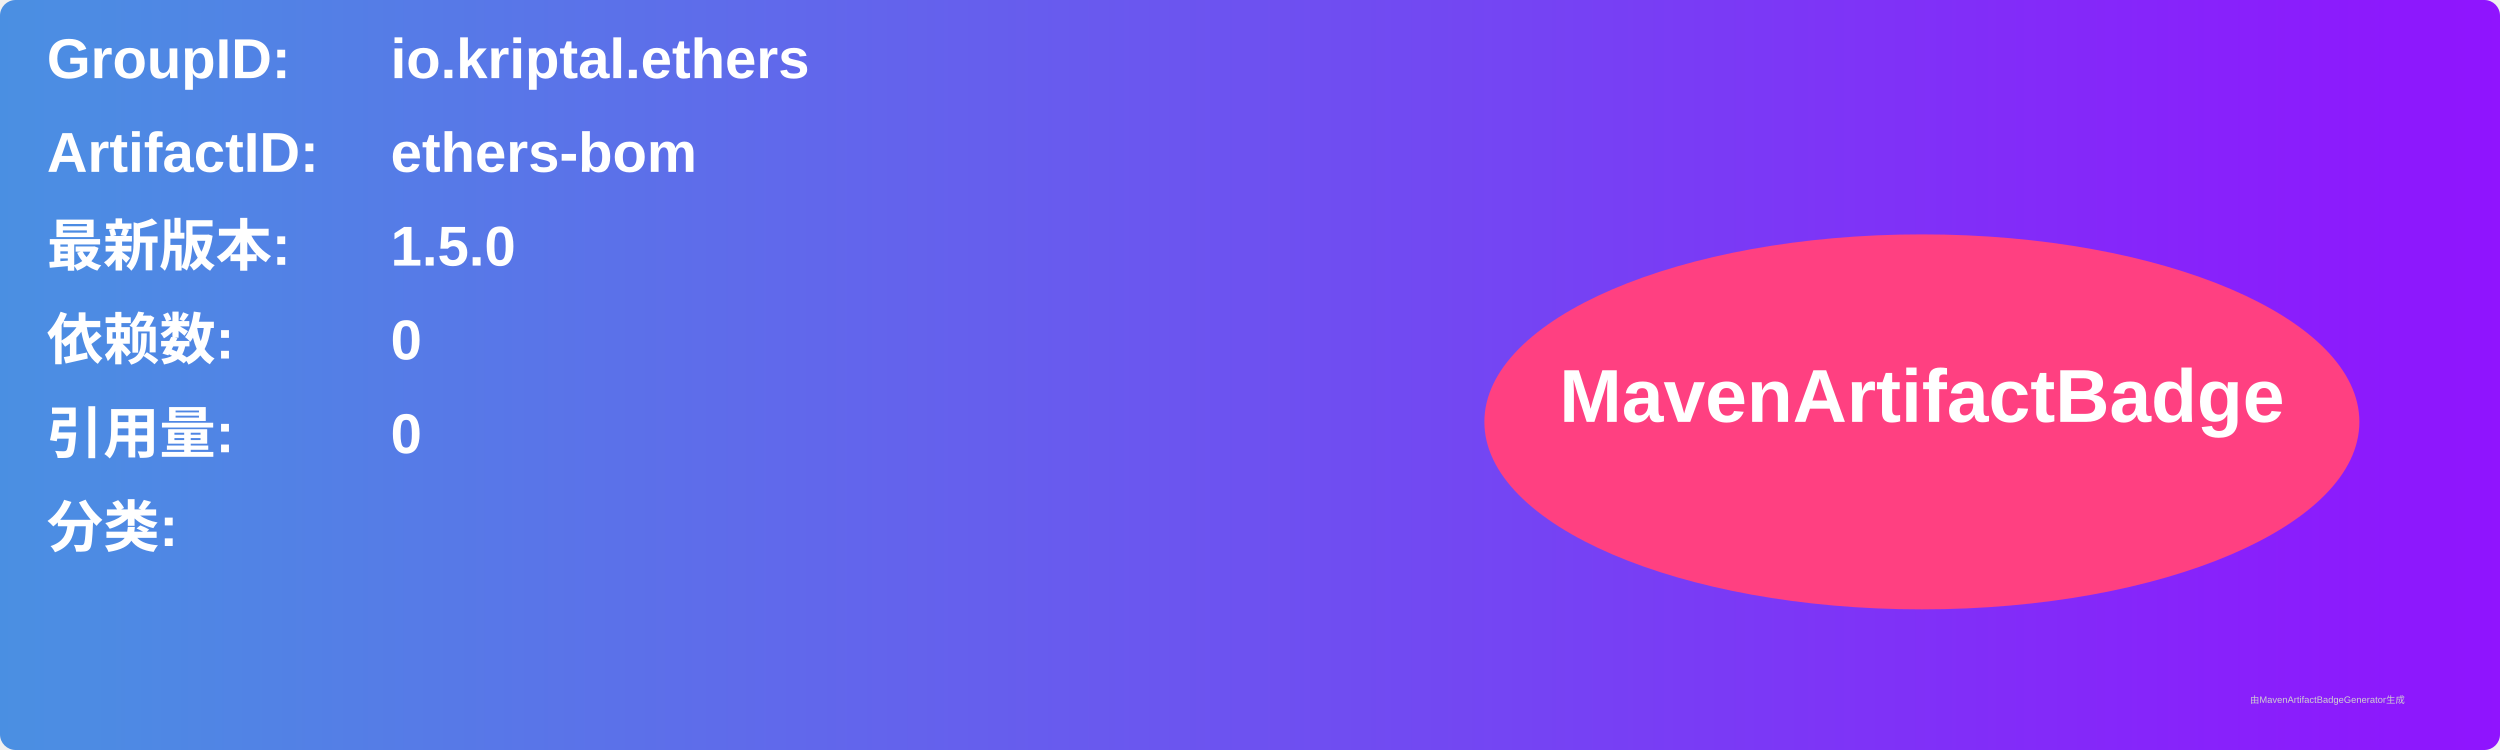
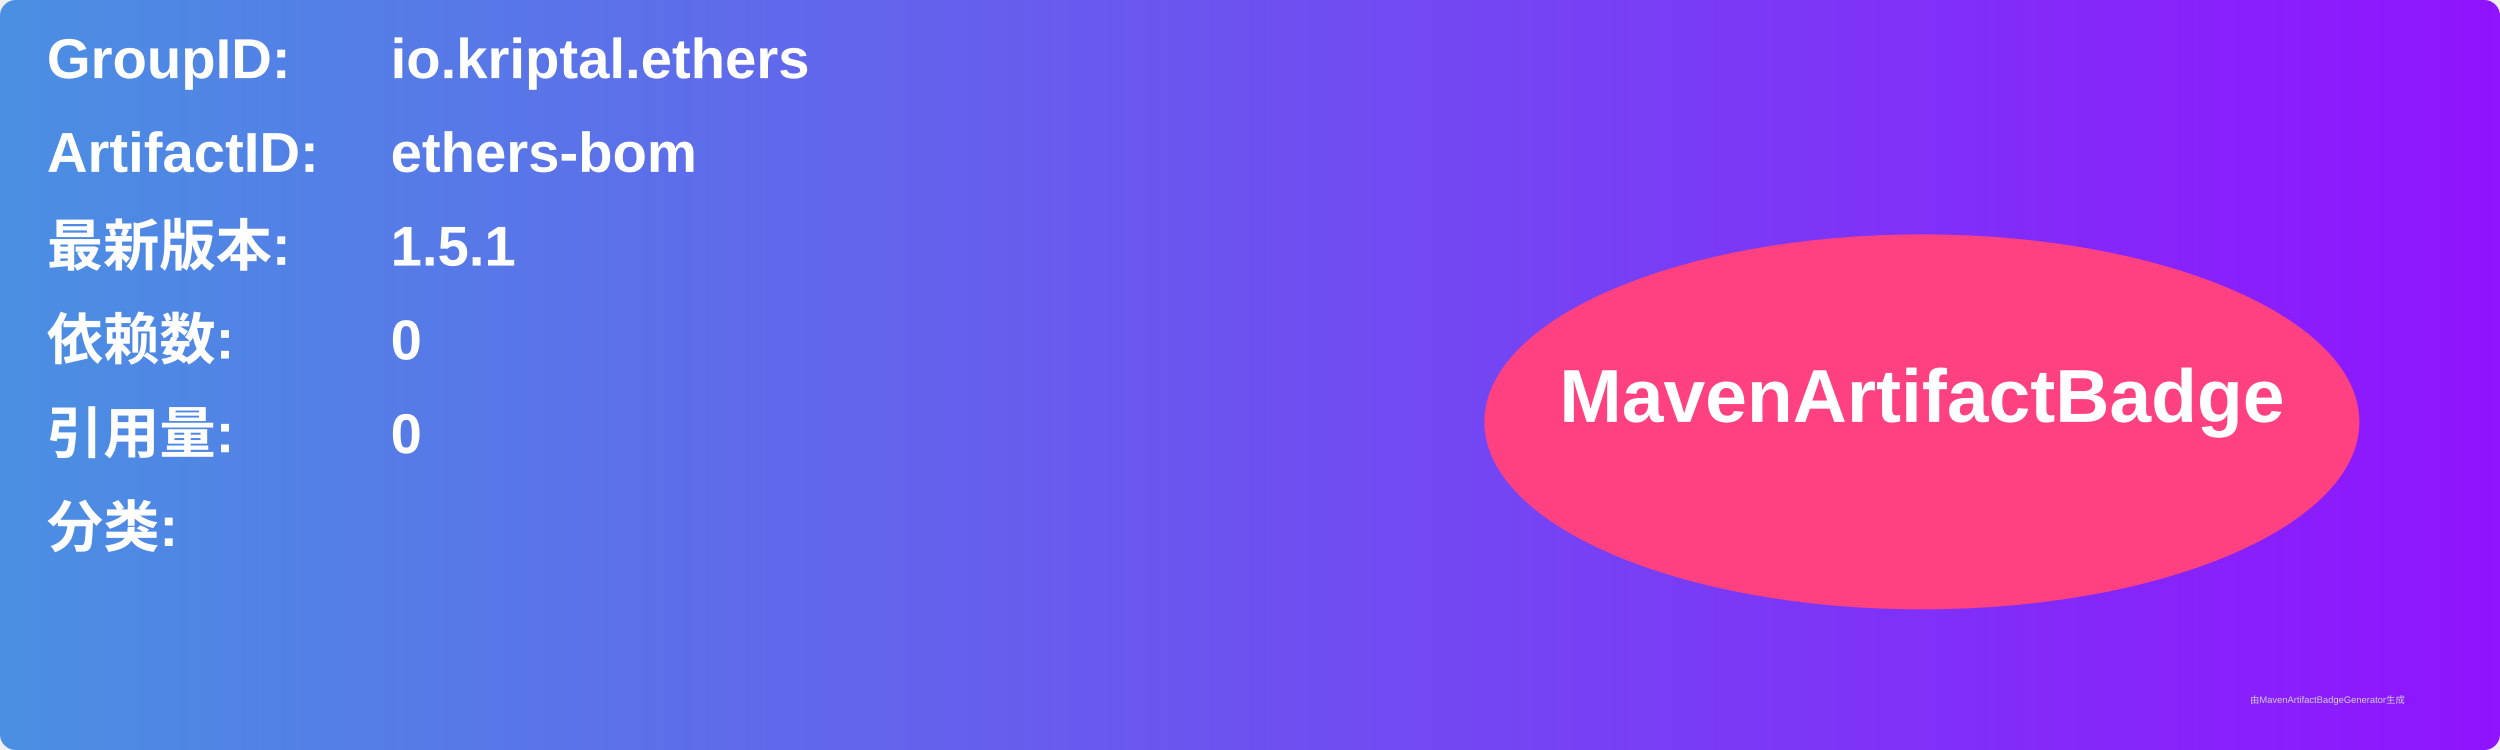
<svg xmlns="http://www.w3.org/2000/svg" width="800" height="240" viewBox="0 0 800 240">
  <linearGradient id="grad" x1="0%" y1="0%" x2="100%" y2="0%">
    <stop offset="0%" stop-color="#4a90e2" />
    <stop offset="100%" stop-color="#9013fe" />
  </linearGradient>
  <rect width="100%" height="100%" rx="5" ry="5" fill="url(#grad)" />
  <g transform="translate(15, 15)">
    <text x="0" y="10" font-family="Arial" font-size="18" fill="white" font-weight="bold" width="260">GroupID:</text>
    <text x="110" y="10" font-family="Arial" font-size="18" fill="white" font-weight="bold" width="460">io.kriptal.ethers</text>
    <text x="0" y="40" font-family="Arial" font-size="18" fill="white" font-weight="bold" width="260">ArtifactID:</text>
    <text x="110" y="40" font-family="Arial" font-size="18" fill="white" font-weight="bold" width="460">ethers-bom</text>
    <text x="0" y="70" font-family="Arial" font-size="18" fill="white" font-weight="bold">最新版本:</text>
    <text x="110" y="70" font-family="Arial" font-size="18" fill="white" font-weight="bold">
-       <tspan font-weight="bold">1.5.0</tspan>
+       <tspan font-weight="bold">1.5.1</tspan>
    </text>
    <text x="0" y="100" font-family="Arial" font-size="18" fill="white" font-weight="bold">依赖数: </text>
    <text x="110" y="100" font-family="Arial" font-size="18" fill="white">
      <tspan font-weight="bold">0</tspan>
    </text>
    <text x="0" y="130" font-family="Arial" font-size="18" fill="white" font-weight="bold">引用量: </text>
    <text x="110" y="130" font-family="Arial" font-size="18" fill="white">
      <tspan font-weight="bold">0</tspan>
    </text>
    <text x="0" y="160" font-family="Arial" font-size="18" fill="white" font-weight="bold">分类:</text>
    <text x="10" y="190" font-family="Arial" font-size="10" fill="white">
      <tspan font-weight="bold" />
    </text>
    <ellipse cx="600" cy="120" rx="140" ry="60" fill="#ff4081" />
    <text x="600" y="120" text-anchor="middle" font-family="Arial" font-size="24" fill="white" font-weight="bold">MavenArtifactBadge</text>
  </g>
  <text x="720" y="225" font-family="Arial" font-size="3" fill="#d0d0d0">由MavenArtifactBadgeGenerator生成</text>
</svg>
